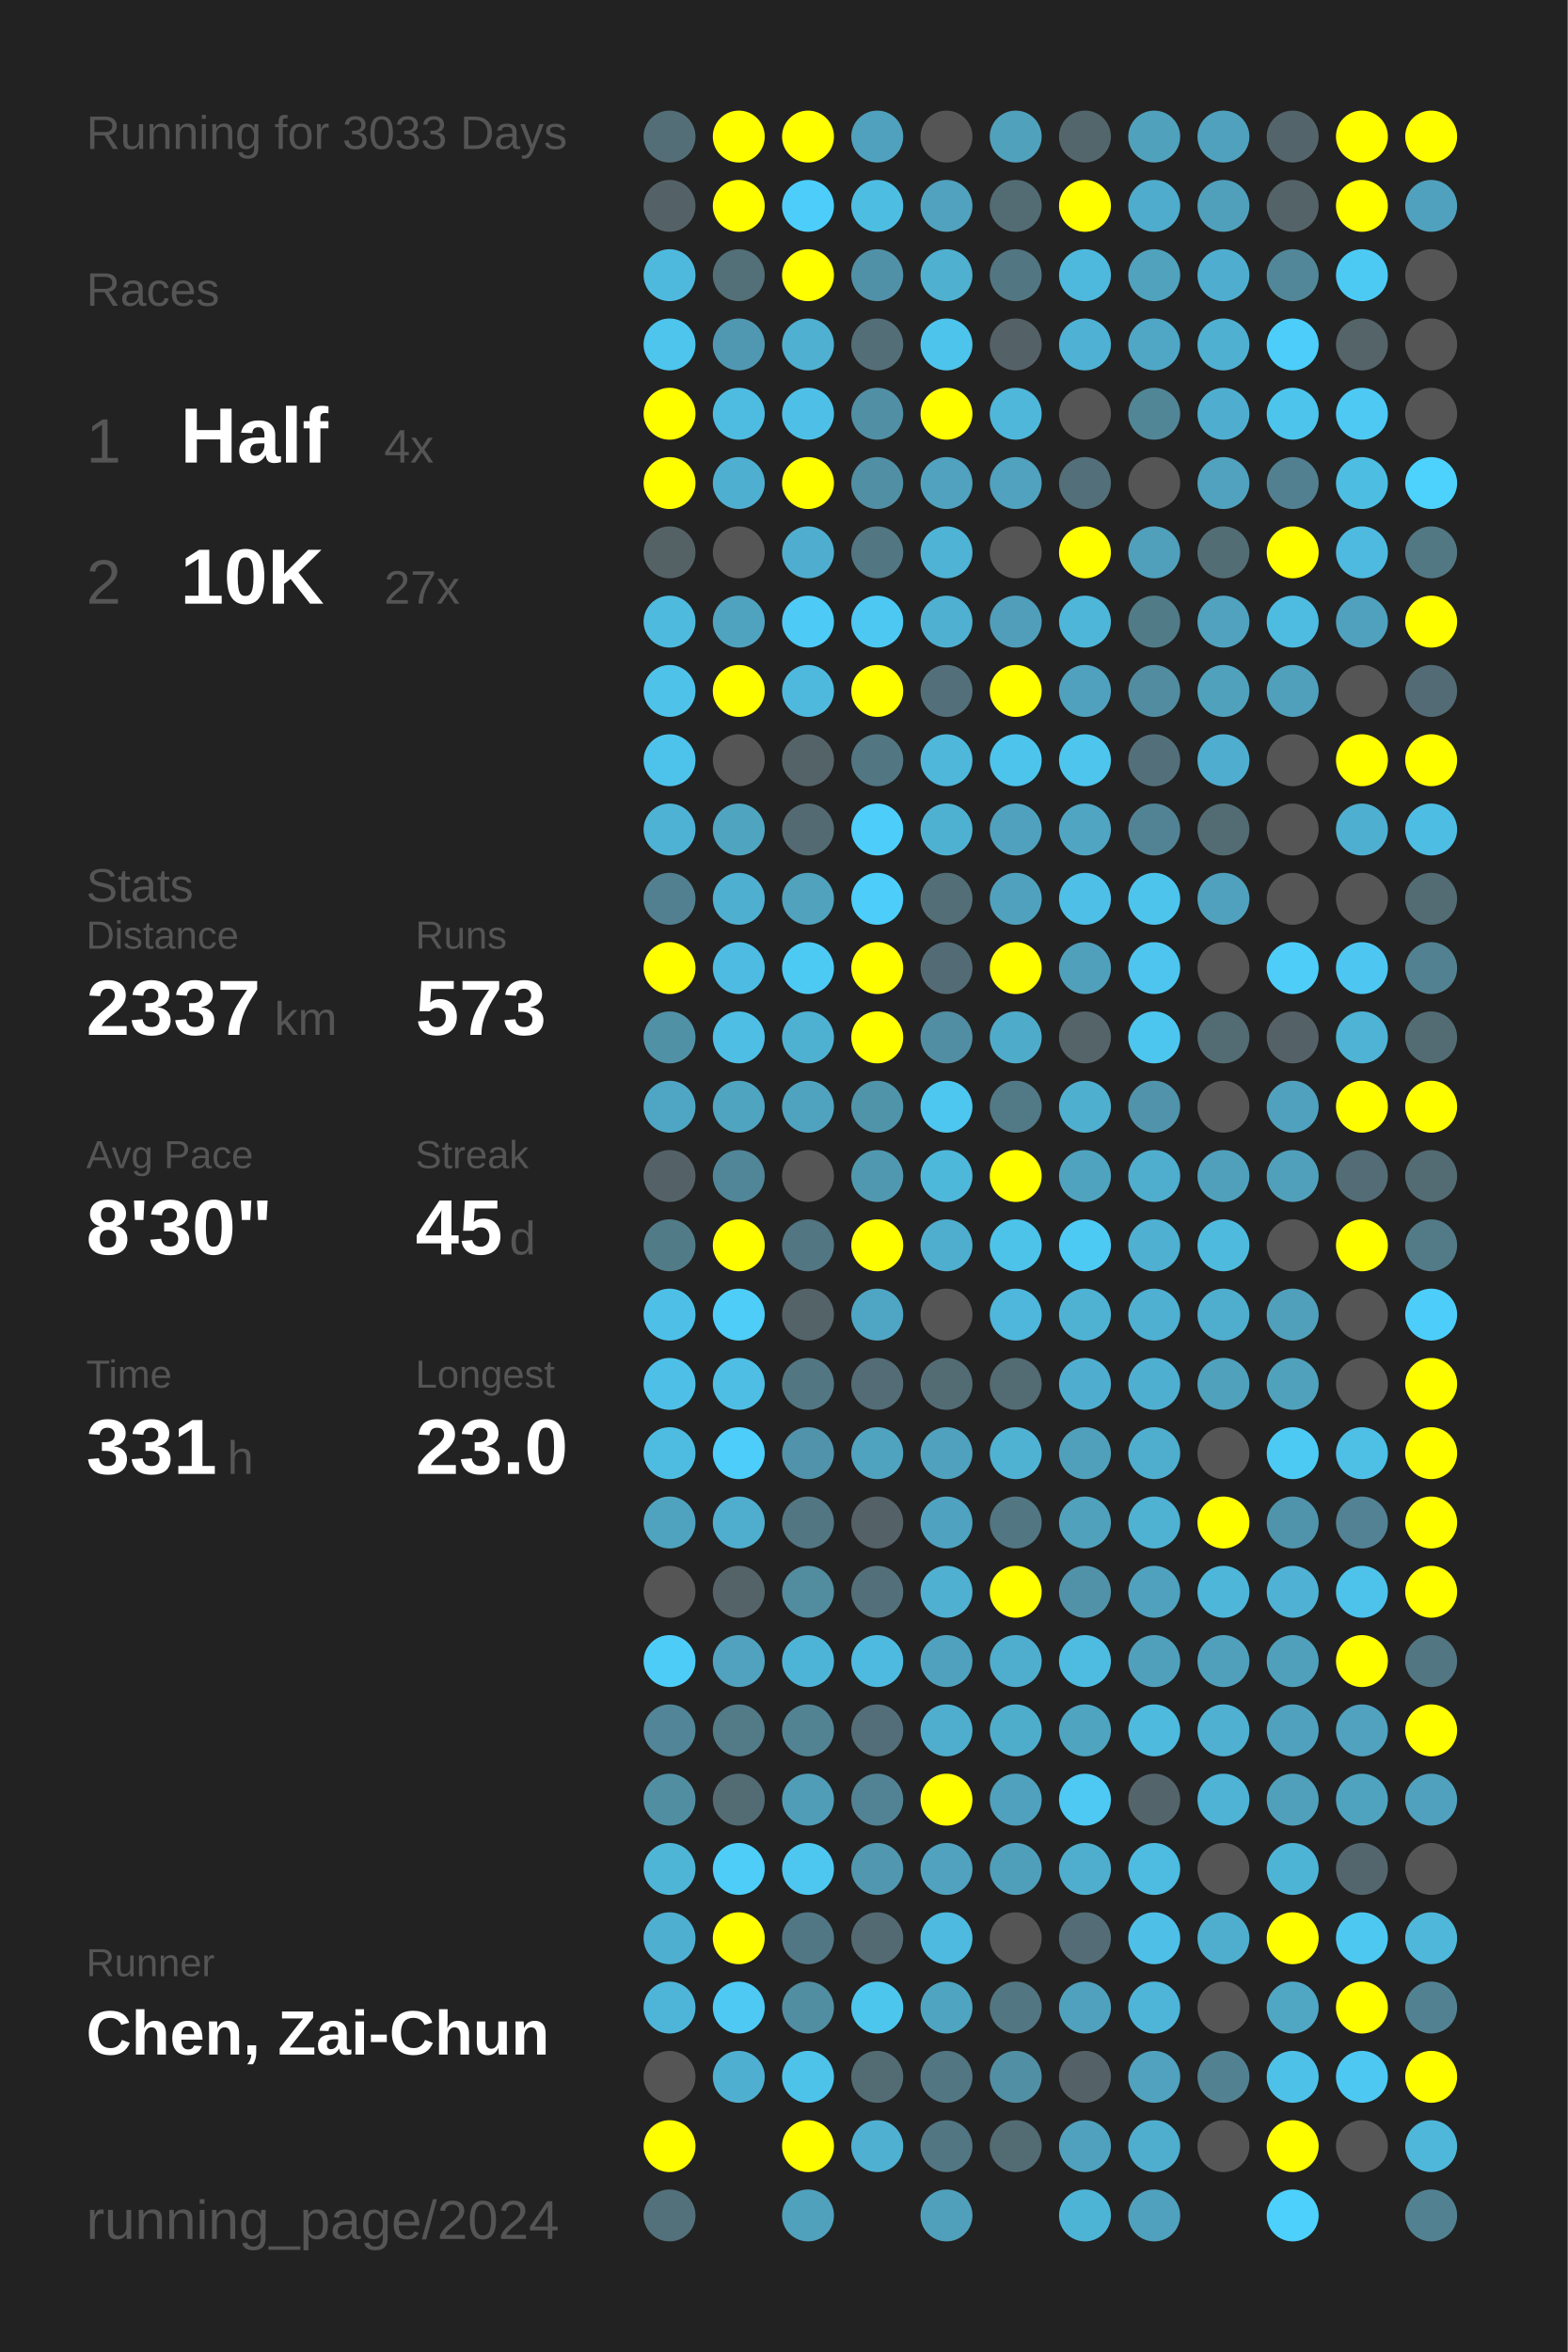
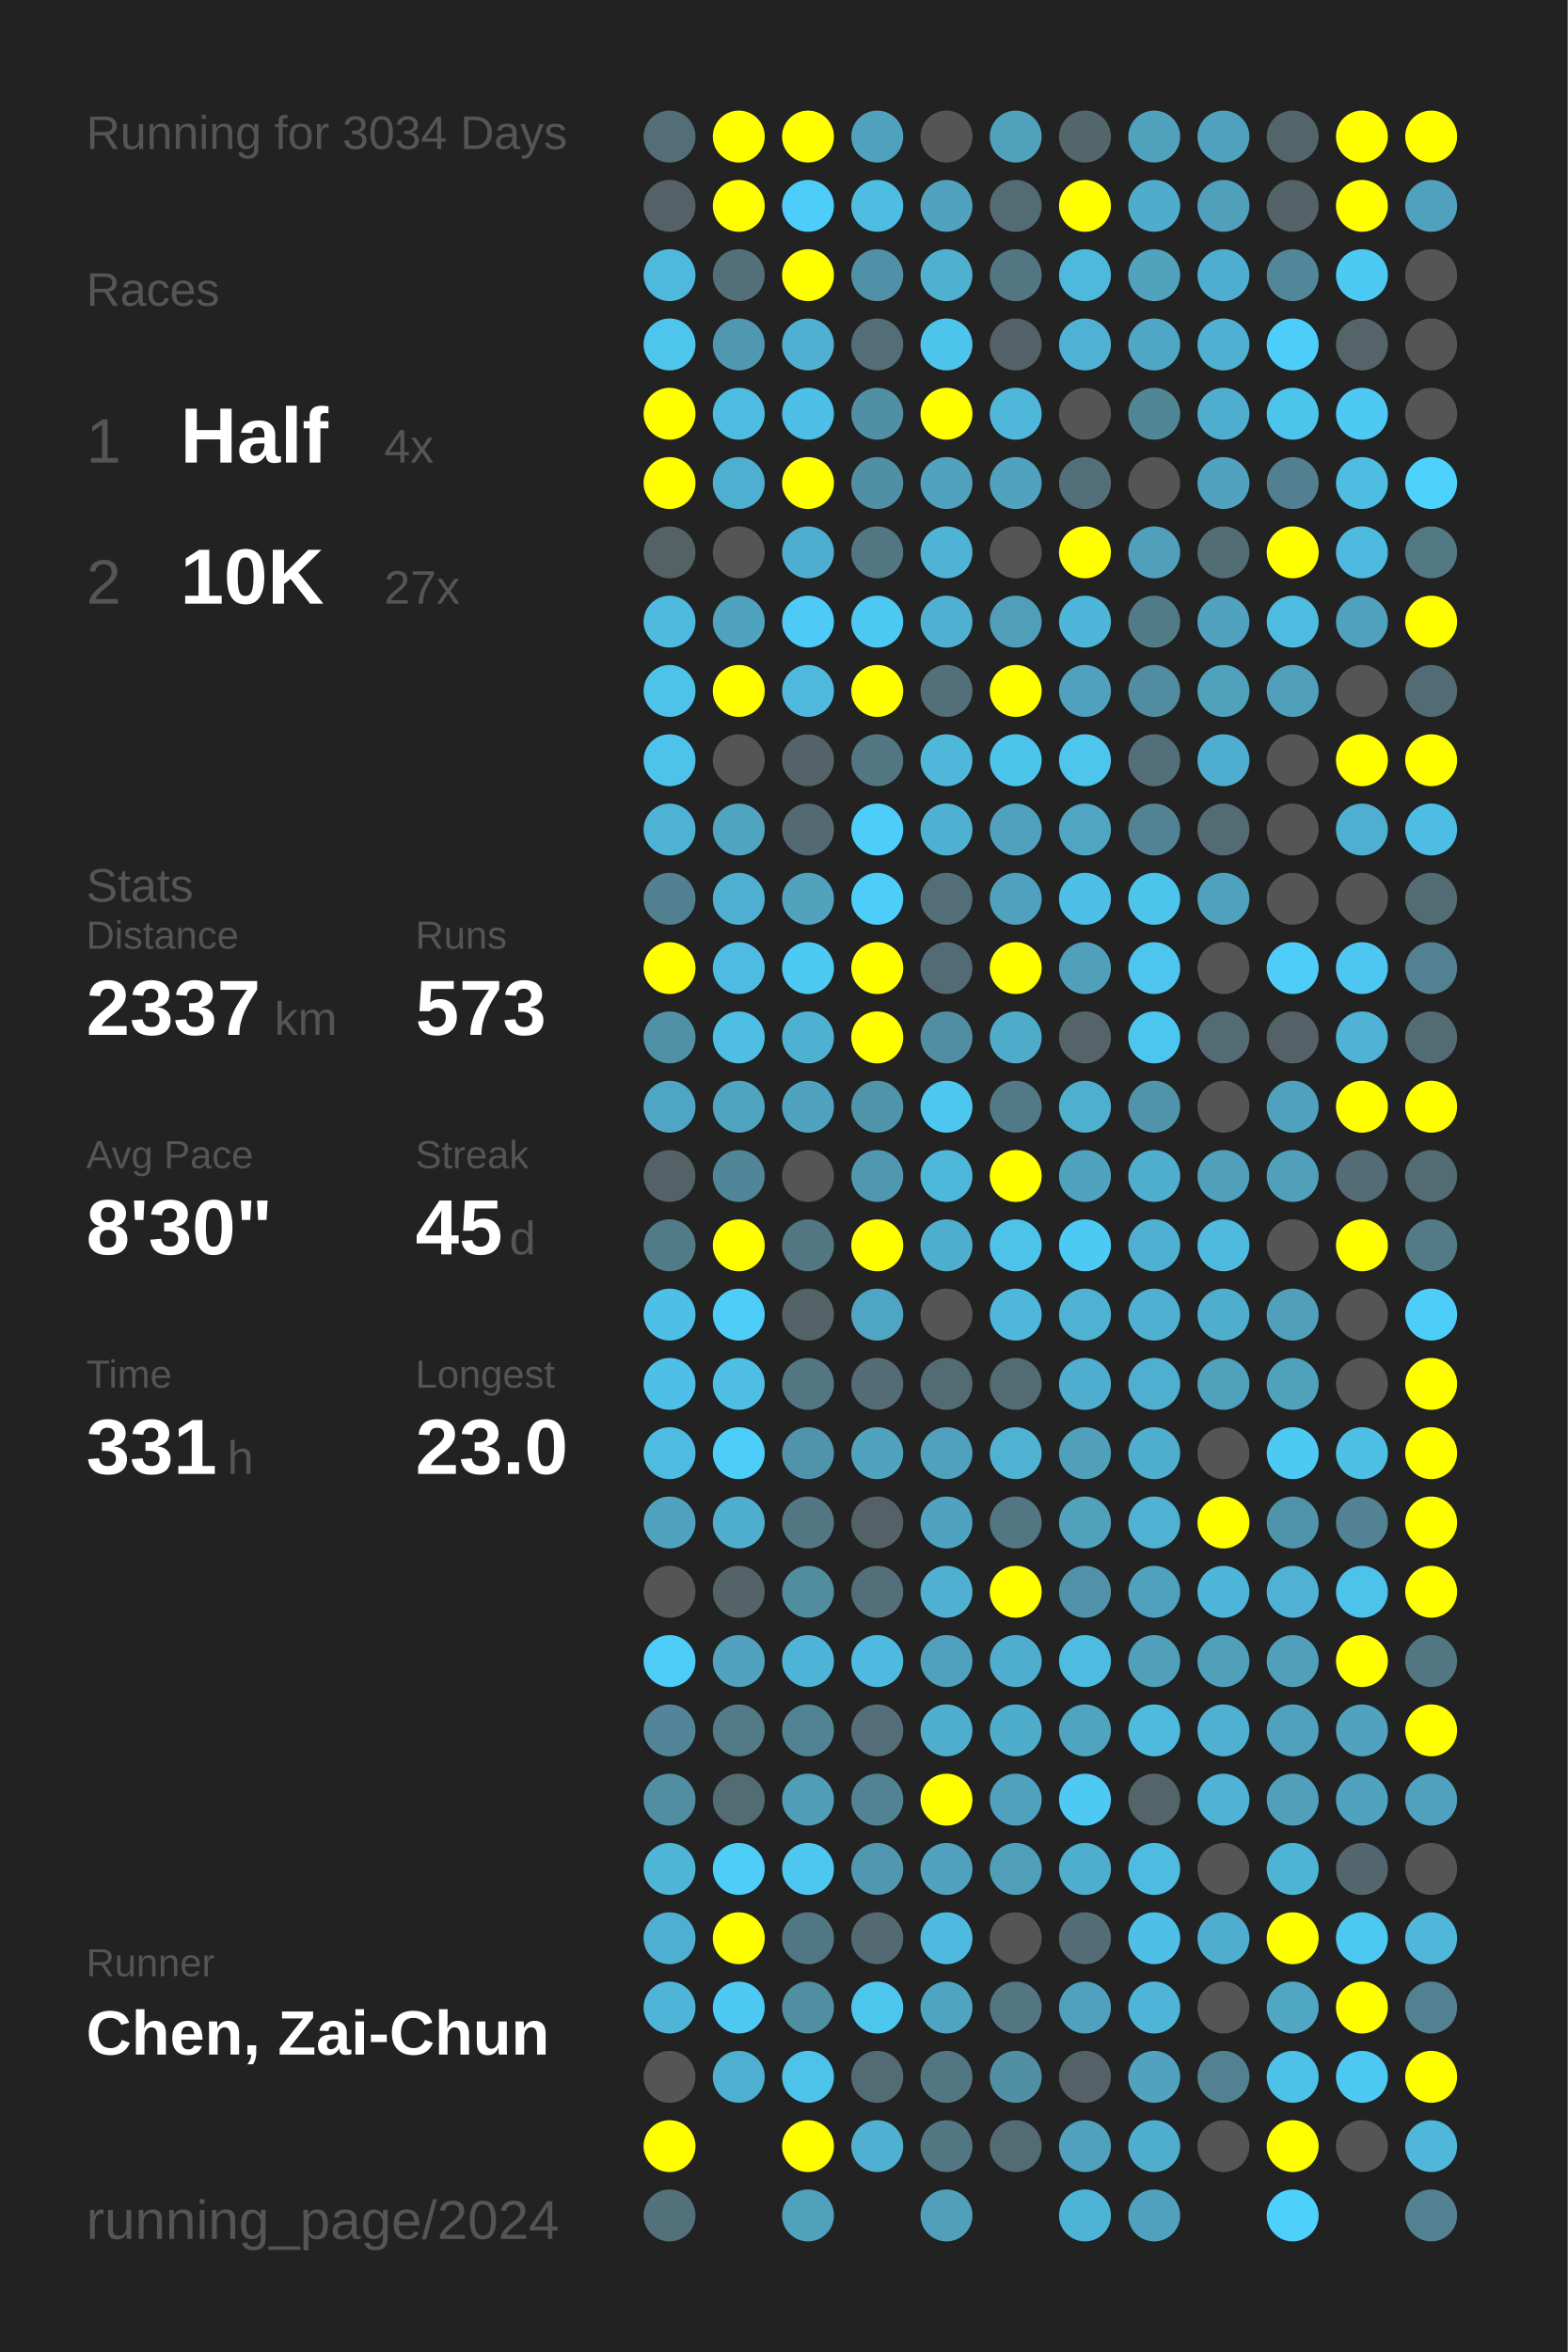
<svg xmlns="http://www.w3.org/2000/svg" baseProfile="full" height="300mm" version="1.1" viewBox="0,0,200,300" width="200mm">
  <defs />
  <rect fill="#222222" height="300" width="200" x="0" y="0" />
-   <text fill="#555555" style="font-size:6px; font-family:Arial;" x="11" y="19">Running for 3033 Days</text>
+   <text fill="#555555" style="font-size:6px; font-family:Arial;" x="11" y="19">Running for 3034 Days</text>
  <text fill="#555555" style="font-size:6px; font-family:Arial;" x="11" y="39">Races</text>
  <text fill="#555555" style="font-size:8px; font-family:Arial;" x="11" y="59">1</text>
  <text fill="#FFFFFF" style="font-size:10px; font-family:Arial; font-weight:bold;" x="23" y="59">Half</text>
  <text fill="#555555" style="font-size:6px; font-family:Arial;" x="49" y="59">4x</text>
  <text fill="#555555" style="font-size:8px; font-family:Arial;" x="11" y="77">2</text>
  <text fill="#FFFFFF" style="font-size:10px; font-family:Arial; font-weight:bold;" x="23" y="77">10K</text>
  <text fill="#555555" style="font-size:6px; font-family:Arial;" x="49" y="77">27x</text>
  <text fill="#555555" style="font-size:6px; font-family:Arial;" x="11" y="115">Stats</text>
  <text fill="#555555" style="font-size:5px; font-family:Arial;" x="11" y="121">Distance</text>
  <text fill="#FFFFFF" style="font-size:10px; font-family:Arial; font-weight:bold;" x="11" y="132">2337</text>
  <text fill="#555555" style="font-size:6px; font-family:Arial;" x="35" y="132">km</text>
  <text fill="#555555" style="font-size:5px; font-family:Arial;" x="53" y="121">Runs</text>
  <text fill="#FFFFFF" style="font-size:10px; font-family:Arial; font-weight:bold;" x="53" y="132">573</text>
  <text fill="#555555" style="font-size:5px; font-family:Arial;" x="11" y="149">Avg Pace</text>
  <text fill="#FFFFFF" style="font-size:10px; font-family:Arial; font-weight:bold;" x="11" y="160">8'30"</text>
  <text fill="#555555" style="font-size:5px; font-family:Arial;" x="53" y="149">Streak</text>
  <text fill="#FFFFFF" style="font-size:10px; font-family:Arial; font-weight:bold;" x="53" y="160">45</text>
  <text fill="#555555" style="font-size:6px; font-family:Arial;" x="65" y="160">d</text>
  <text fill="#555555" style="font-size:5px; font-family:Arial;" x="11" y="177">Time</text>
  <text fill="#FFFFFF" style="font-size:10px; font-family:Arial; font-weight:bold;" x="11" y="188">331</text>
  <text fill="#555555" style="font-size:6px; font-family:Arial;" x="29" y="188">h</text>
  <text fill="#555555" style="font-size:5px; font-family:Arial;" x="53" y="177">Longest</text>
  <text fill="#FFFFFF" style="font-size:10px; font-family:Arial; font-weight:bold;" x="53" y="188">23.0</text>
  <text fill="#555555" style="font-size:5px; font-family:Arial;" x="11" y="252.065">Runner</text>
  <text fill="#FFFFFF" style="font-size:8px; font-family:Arial; font-weight:bold;" x="11" y="262.065">Chen, Zai-Chun</text>
  <text fill="#555555" style="font-size:7px; font-family:Arial;" x="11" y="285.581">running_page/2024</text>
  <circle cx="85.417" cy="17.419" fill="#536e77" r="3.312" />
  <circle cx="85.417" cy="26.258" fill="#546267" r="3.312" />
  <circle cx="85.417" cy="35.097" fill="#4eb9dd" r="3.312" />
  <circle cx="85.417" cy="43.935" fill="#4dc5ed" r="3.312" />
  <circle cx="85.417" cy="52.774" fill="#FFFF00" r="3.312" />
  <circle cx="85.417" cy="61.613" fill="#FFFF00" r="3.312" />
  <circle cx="85.417" cy="70.452" fill="#546266" r="3.312" />
  <circle cx="85.417" cy="79.29" fill="#4ebade" r="3.312" />
  <circle cx="85.417" cy="88.129" fill="#4ec2e9" r="3.312" />
  <circle cx="85.417" cy="96.968" fill="#4dc3eb" r="3.312" />
  <circle cx="85.417" cy="105.806" fill="#4eb2d4" r="3.312" />
  <circle cx="85.417" cy="114.645" fill="#528090" r="3.312" />
  <circle cx="85.417" cy="123.484" fill="#FFFF00" r="3.312" />
  <circle cx="85.417" cy="132.323" fill="#5191a6" r="3.312" />
  <circle cx="85.417" cy="141.161" fill="#4fa6c4" r="3.312" />
  <circle cx="85.417" cy="150" fill="#546166" r="3.312" />
  <circle cx="85.417" cy="158.839" fill="#527b88" r="3.312" />
  <circle cx="85.417" cy="167.677" fill="#4ec0e7" r="3.312" />
  <circle cx="85.417" cy="176.516" fill="#4ec0e7" r="3.312" />
  <circle cx="85.417" cy="185.355" fill="#4ebce1" r="3.312" />
  <circle cx="85.417" cy="194.194" fill="#4fa3bf" r="3.312" />
  <circle cx="85.417" cy="203.032" fill="#555555" r="3.312" />
  <circle cx="85.417" cy="211.871" fill="#4dccf7" r="3.312" />
  <circle cx="85.417" cy="220.71" fill="#518597" r="3.312" />
  <circle cx="85.417" cy="229.548" fill="#518ea2" r="3.312" />
  <circle cx="85.417" cy="238.387" fill="#4eb5d7" r="3.312" />
  <circle cx="85.417" cy="247.226" fill="#4fafd0" r="3.312" />
  <circle cx="85.417" cy="256.065" fill="#4eb5d8" r="3.312" />
  <circle cx="85.417" cy="264.903" fill="#555555" r="3.312" />
  <circle cx="85.417" cy="273.742" fill="#FFFF00" r="3.312" />
  <circle cx="85.417" cy="282.581" fill="#53717b" r="3.312" />
  <circle cx="94.25" cy="17.419" fill="#FFFF00" r="3.312" />
  <circle cx="94.25" cy="26.258" fill="#FFFF00" r="3.312" />
  <circle cx="94.25" cy="35.097" fill="#536f78" r="3.312" />
  <circle cx="94.25" cy="43.935" fill="#5098b1" r="3.312" />
  <circle cx="94.25" cy="52.774" fill="#4ebce1" r="3.312" />
  <circle cx="94.25" cy="61.613" fill="#4fafd0" r="3.312" />
  <circle cx="94.25" cy="70.452" fill="#555555" r="3.312" />
  <circle cx="94.25" cy="79.29" fill="#50a3bf" r="3.312" />
  <circle cx="94.25" cy="88.129" fill="#FFFF00" r="3.312" />
  <circle cx="94.25" cy="96.968" fill="#555555" r="3.312" />
  <circle cx="94.25" cy="105.806" fill="#4fa4c0" r="3.312" />
  <circle cx="94.25" cy="114.645" fill="#4fafd0" r="3.312" />
  <circle cx="94.25" cy="123.484" fill="#4ebce2" r="3.312" />
  <circle cx="94.25" cy="132.323" fill="#4ebee4" r="3.312" />
  <circle cx="94.25" cy="141.161" fill="#4fa4c0" r="3.312" />
  <circle cx="94.25" cy="150" fill="#518698" r="3.312" />
  <circle cx="94.25" cy="158.839" fill="#FFFF00" r="3.312" />
  <circle cx="94.25" cy="167.677" fill="#4dcdf8" r="3.312" />
  <circle cx="94.25" cy="176.516" fill="#4ebee4" r="3.312" />
  <circle cx="94.25" cy="185.355" fill="#4dcdf9" r="3.312" />
  <circle cx="94.25" cy="194.194" fill="#4faece" r="3.312" />
  <circle cx="94.25" cy="203.032" fill="#546368" r="3.312" />
  <circle cx="94.25" cy="211.871" fill="#50a2be" r="3.312" />
  <circle cx="94.25" cy="220.71" fill="#527a87" r="3.312" />
  <circle cx="94.25" cy="229.548" fill="#536b73" r="3.312" />
  <circle cx="94.25" cy="238.387" fill="#4dcdf8" r="3.312" />
  <circle cx="94.25" cy="247.226" fill="#FFFF00" r="3.312" />
  <circle cx="94.25" cy="256.065" fill="#4dc9f3" r="3.312" />
  <circle cx="94.25" cy="264.903" fill="#4fafd0" r="3.312" />
  <circle cx="103.083" cy="17.419" fill="#FFFF00" r="3.312" />
  <circle cx="103.083" cy="26.258" fill="#4dcefa" r="3.312" />
  <circle cx="103.083" cy="35.097" fill="#FFFF00" r="3.312" />
  <circle cx="103.083" cy="43.935" fill="#4fb0d1" r="3.312" />
  <circle cx="103.083" cy="52.774" fill="#4ec0e7" r="3.312" />
  <circle cx="103.083" cy="61.613" fill="#FFFF00" r="3.312" />
  <circle cx="103.083" cy="70.452" fill="#4faecf" r="3.312" />
  <circle cx="103.083" cy="79.29" fill="#4dcaf5" r="3.312" />
  <circle cx="103.083" cy="88.129" fill="#4eb9dd" r="3.312" />
  <circle cx="103.083" cy="96.968" fill="#546368" r="3.312" />
  <circle cx="103.083" cy="105.806" fill="#536a72" r="3.312" />
  <circle cx="103.083" cy="114.645" fill="#50a2bd" r="3.312" />
  <circle cx="103.083" cy="123.484" fill="#4dcaf4" r="3.312" />
  <circle cx="103.083" cy="132.323" fill="#4fb1d2" r="3.312" />
  <circle cx="103.083" cy="141.161" fill="#4fa3bf" r="3.312" />
  <circle cx="103.083" cy="150" fill="#555555" r="3.312" />
  <circle cx="103.083" cy="158.839" fill="#527682" r="3.312" />
  <circle cx="103.083" cy="167.677" fill="#546368" r="3.312" />
  <circle cx="103.083" cy="176.516" fill="#527783" r="3.312" />
  <circle cx="103.083" cy="185.355" fill="#5093aa" r="3.312" />
  <circle cx="103.083" cy="194.194" fill="#527682" r="3.312" />
  <circle cx="103.083" cy="203.032" fill="#518c9f" r="3.312" />
  <circle cx="103.083" cy="211.871" fill="#4eb4d7" r="3.312" />
  <circle cx="103.083" cy="220.71" fill="#528393" r="3.312" />
  <circle cx="103.083" cy="229.548" fill="#509db7" r="3.312" />
  <circle cx="103.083" cy="238.387" fill="#4dc7f0" r="3.312" />
  <circle cx="103.083" cy="247.226" fill="#527784" r="3.312" />
  <circle cx="103.083" cy="256.065" fill="#518ea2" r="3.312" />
  <circle cx="103.083" cy="264.903" fill="#4dc3ea" r="3.312" />
  <circle cx="103.083" cy="273.742" fill="#FFFF00" r="3.312" />
  <circle cx="103.083" cy="282.581" fill="#50a1bc" r="3.312" />
  <circle cx="111.917" cy="17.419" fill="#50a1bd" r="3.312" />
  <circle cx="111.917" cy="26.258" fill="#4ebde2" r="3.312" />
  <circle cx="111.917" cy="35.097" fill="#5191a7" r="3.312" />
  <circle cx="111.917" cy="43.935" fill="#536e77" r="3.312" />
  <circle cx="111.917" cy="52.774" fill="#518fa4" r="3.312" />
  <circle cx="111.917" cy="61.613" fill="#518fa4" r="3.312" />
  <circle cx="111.917" cy="70.452" fill="#527682" r="3.312" />
  <circle cx="111.917" cy="79.29" fill="#4dc8f2" r="3.312" />
  <circle cx="111.917" cy="88.129" fill="#FFFF00" r="3.312" />
  <circle cx="111.917" cy="96.968" fill="#527682" r="3.312" />
  <circle cx="111.917" cy="105.806" fill="#4dcdf9" r="3.312" />
  <circle cx="111.917" cy="114.645" fill="#4dcdf9" r="3.312" />
  <circle cx="111.917" cy="123.484" fill="#FFFF00" r="3.312" />
  <circle cx="111.917" cy="132.323" fill="#FFFF00" r="3.312" />
  <circle cx="111.917" cy="141.161" fill="#5094aa" r="3.312" />
  <circle cx="111.917" cy="150" fill="#5098b0" r="3.312" />
  <circle cx="111.917" cy="158.839" fill="#FFFF00" r="3.312" />
  <circle cx="111.917" cy="167.677" fill="#4fa6c4" r="3.312" />
  <circle cx="111.917" cy="176.516" fill="#536c75" r="3.312" />
  <circle cx="111.917" cy="185.355" fill="#4fa3bf" r="3.312" />
  <circle cx="111.917" cy="194.194" fill="#546166" r="3.312" />
  <circle cx="111.917" cy="203.032" fill="#536f79" r="3.312" />
  <circle cx="111.917" cy="211.871" fill="#4ebadf" r="3.312" />
  <circle cx="111.917" cy="220.71" fill="#536e78" r="3.312" />
  <circle cx="111.917" cy="229.548" fill="#528394" r="3.312" />
  <circle cx="111.917" cy="238.387" fill="#5097af" r="3.312" />
  <circle cx="111.917" cy="247.226" fill="#536a72" r="3.312" />
  <circle cx="111.917" cy="256.065" fill="#4dc6ee" r="3.312" />
  <circle cx="111.917" cy="264.903" fill="#536c74" r="3.312" />
  <circle cx="111.917" cy="273.742" fill="#4fb0d1" r="3.312" />
  <circle cx="120.75" cy="17.419" fill="#555555" r="3.312" />
  <circle cx="120.75" cy="26.258" fill="#50a2be" r="3.312" />
  <circle cx="120.75" cy="35.097" fill="#4fb0d0" r="3.312" />
  <circle cx="120.75" cy="43.935" fill="#4dc4ec" r="3.312" />
  <circle cx="120.75" cy="52.774" fill="#FFFF00" r="3.312" />
  <circle cx="120.75" cy="61.613" fill="#50a2bf" r="3.312" />
  <circle cx="120.75" cy="70.452" fill="#4eb3d5" r="3.312" />
  <circle cx="120.75" cy="79.29" fill="#4fb0d1" r="3.312" />
  <circle cx="120.75" cy="88.129" fill="#53707a" r="3.312" />
  <circle cx="120.75" cy="96.968" fill="#4eb7da" r="3.312" />
  <circle cx="120.75" cy="105.806" fill="#4fb1d2" r="3.312" />
  <circle cx="120.75" cy="114.645" fill="#536e77" r="3.312" />
  <circle cx="120.75" cy="123.484" fill="#536b74" r="3.312" />
  <circle cx="120.75" cy="132.323" fill="#518ea3" r="3.312" />
  <circle cx="120.75" cy="141.161" fill="#4dc7f0" r="3.312" />
  <circle cx="120.75" cy="150" fill="#4eb8db" r="3.312" />
  <circle cx="120.75" cy="158.839" fill="#4faece" r="3.312" />
  <circle cx="120.75" cy="167.677" fill="#555555" r="3.312" />
  <circle cx="120.75" cy="176.516" fill="#536c74" r="3.312" />
  <circle cx="120.75" cy="185.355" fill="#50a1bd" r="3.312" />
  <circle cx="120.75" cy="194.194" fill="#4fa3c0" r="3.312" />
  <circle cx="120.75" cy="203.032" fill="#4fb0d1" r="3.312" />
  <circle cx="120.75" cy="211.871" fill="#50a1bd" r="3.312" />
  <circle cx="120.75" cy="220.71" fill="#4faece" r="3.312" />
  <circle cx="120.75" cy="229.548" fill="#FFFF00" r="3.312" />
  <circle cx="120.75" cy="238.387" fill="#50a2bf" r="3.312" />
  <circle cx="120.75" cy="247.226" fill="#4ebadf" r="3.312" />
  <circle cx="120.75" cy="256.065" fill="#4fa5c1" r="3.312" />
  <circle cx="120.75" cy="264.903" fill="#527682" r="3.312" />
  <circle cx="120.75" cy="273.742" fill="#527682" r="3.312" />
  <circle cx="120.75" cy="282.581" fill="#50a0bb" r="3.312" />
  <circle cx="129.583" cy="17.419" fill="#50a1bc" r="3.312" />
  <circle cx="129.583" cy="26.258" fill="#536c74" r="3.312" />
  <circle cx="129.583" cy="35.097" fill="#527682" r="3.312" />
  <circle cx="129.583" cy="43.935" fill="#546166" r="3.312" />
  <circle cx="129.583" cy="52.774" fill="#4eb7da" r="3.312" />
  <circle cx="129.583" cy="61.613" fill="#50a2be" r="3.312" />
  <circle cx="129.583" cy="70.452" fill="#555555" r="3.312" />
  <circle cx="129.583" cy="79.29" fill="#509eb9" r="3.312" />
  <circle cx="129.583" cy="88.129" fill="#FFFF00" r="3.312" />
  <circle cx="129.583" cy="96.968" fill="#4dc4ec" r="3.312" />
  <circle cx="129.583" cy="105.806" fill="#50a1bd" r="3.312" />
  <circle cx="129.583" cy="114.645" fill="#50a1bd" r="3.312" />
  <circle cx="129.583" cy="123.484" fill="#FFFF00" r="3.312" />
  <circle cx="129.583" cy="132.323" fill="#4fabca" r="3.312" />
  <circle cx="129.583" cy="141.161" fill="#527986" r="3.312" />
  <circle cx="129.583" cy="150" fill="#FFFF00" r="3.312" />
  <circle cx="129.583" cy="158.839" fill="#4dc3ea" r="3.312" />
  <circle cx="129.583" cy="167.677" fill="#4eb7db" r="3.312" />
  <circle cx="129.583" cy="176.516" fill="#536b73" r="3.312" />
  <circle cx="129.583" cy="185.355" fill="#4fb2d3" r="3.312" />
  <circle cx="129.583" cy="194.194" fill="#527682" r="3.312" />
  <circle cx="129.583" cy="203.032" fill="#FFFF00" r="3.312" />
  <circle cx="129.583" cy="211.871" fill="#4fadcd" r="3.312" />
  <circle cx="129.583" cy="220.71" fill="#4fadcc" r="3.312" />
  <circle cx="129.583" cy="229.548" fill="#50a1bd" r="3.312" />
  <circle cx="129.583" cy="238.387" fill="#509fba" r="3.312" />
  <circle cx="129.583" cy="247.226" fill="#555555" r="3.312" />
  <circle cx="129.583" cy="256.065" fill="#527682" r="3.312" />
  <circle cx="129.583" cy="264.903" fill="#518fa4" r="3.312" />
  <circle cx="129.583" cy="273.742" fill="#536b73" r="3.312" />
  <circle cx="138.417" cy="17.419" fill="#53666c" r="3.312" />
  <circle cx="138.417" cy="26.258" fill="#FFFF00" r="3.312" />
  <circle cx="138.417" cy="35.097" fill="#4eb9dd" r="3.312" />
  <circle cx="138.417" cy="43.935" fill="#4fb1d3" r="3.312" />
  <circle cx="138.417" cy="52.774" fill="#555555" r="3.312" />
  <circle cx="138.417" cy="61.613" fill="#536f79" r="3.312" />
  <circle cx="138.417" cy="70.452" fill="#FFFF00" r="3.312" />
  <circle cx="138.417" cy="79.29" fill="#4eb6d8" r="3.312" />
  <circle cx="138.417" cy="88.129" fill="#50a1bd" r="3.312" />
  <circle cx="138.417" cy="96.968" fill="#4dc5ed" r="3.312" />
  <circle cx="138.417" cy="105.806" fill="#4fa5c2" r="3.312" />
  <circle cx="138.417" cy="114.645" fill="#4ebfe6" r="3.312" />
  <circle cx="138.417" cy="123.484" fill="#50a0bb" r="3.312" />
  <circle cx="138.417" cy="132.323" fill="#546469" r="3.312" />
  <circle cx="138.417" cy="141.161" fill="#4fafcf" r="3.312" />
  <circle cx="138.417" cy="150" fill="#4fa3bf" r="3.312" />
  <circle cx="138.417" cy="158.839" fill="#4dcaf4" r="3.312" />
  <circle cx="138.417" cy="167.677" fill="#4fb2d3" r="3.312" />
  <circle cx="138.417" cy="176.516" fill="#4faecf" r="3.312" />
  <circle cx="138.417" cy="185.355" fill="#50a0bb" r="3.312" />
  <circle cx="138.417" cy="194.194" fill="#50a1bc" r="3.312" />
  <circle cx="138.417" cy="203.032" fill="#5192a8" r="3.312" />
  <circle cx="138.417" cy="211.871" fill="#4ebce1" r="3.312" />
  <circle cx="138.417" cy="220.71" fill="#4fa4c0" r="3.312" />
  <circle cx="138.417" cy="229.548" fill="#4dc9f3" r="3.312" />
  <circle cx="138.417" cy="238.387" fill="#4faece" r="3.312" />
  <circle cx="138.417" cy="247.226" fill="#536c75" r="3.312" />
  <circle cx="138.417" cy="256.065" fill="#50a1bd" r="3.312" />
  <circle cx="138.417" cy="264.903" fill="#546166" r="3.312" />
  <circle cx="138.417" cy="273.742" fill="#50a1bd" r="3.312" />
  <circle cx="138.417" cy="282.581" fill="#4eb4d6" r="3.312" />
  <circle cx="147.25" cy="17.419" fill="#50a1bc" r="3.312" />
  <circle cx="147.25" cy="26.258" fill="#4faccc" r="3.312" />
  <circle cx="147.25" cy="35.097" fill="#50a2bd" r="3.312" />
  <circle cx="147.25" cy="43.935" fill="#4fa7c5" r="3.312" />
  <circle cx="147.25" cy="52.774" fill="#518697" r="3.312" />
  <circle cx="147.25" cy="61.613" fill="#555555" r="3.312" />
  <circle cx="147.25" cy="70.452" fill="#50a0bc" r="3.312" />
  <circle cx="147.25" cy="79.29" fill="#527b88" r="3.312" />
  <circle cx="147.25" cy="88.129" fill="#518ca0" r="3.312" />
  <circle cx="147.25" cy="96.968" fill="#53707a" r="3.312" />
  <circle cx="147.25" cy="105.806" fill="#528394" r="3.312" />
  <circle cx="147.25" cy="114.645" fill="#4dc4ec" r="3.312" />
  <circle cx="147.25" cy="123.484" fill="#4dc5ee" r="3.312" />
  <circle cx="147.25" cy="132.323" fill="#4dc6ef" r="3.312" />
  <circle cx="147.25" cy="141.161" fill="#5093aa" r="3.312" />
  <circle cx="147.25" cy="150" fill="#4fadcd" r="3.312" />
  <circle cx="147.25" cy="158.839" fill="#4fb0d1" r="3.312" />
  <circle cx="147.25" cy="167.677" fill="#4fb0d1" r="3.312" />
  <circle cx="147.25" cy="176.516" fill="#4fafd0" r="3.312" />
  <circle cx="147.25" cy="185.355" fill="#4faece" r="3.312" />
  <circle cx="147.25" cy="194.194" fill="#4fb2d3" r="3.312" />
  <circle cx="147.25" cy="203.032" fill="#50a1bd" r="3.312" />
  <circle cx="147.25" cy="211.871" fill="#50a0bc" r="3.312" />
  <circle cx="147.25" cy="220.71" fill="#4ebade" r="3.312" />
  <circle cx="147.25" cy="229.548" fill="#53656a" r="3.312" />
  <circle cx="147.25" cy="238.387" fill="#4ebbe0" r="3.312" />
  <circle cx="147.25" cy="247.226" fill="#4ec0e7" r="3.312" />
  <circle cx="147.25" cy="256.065" fill="#4eb5d8" r="3.312" />
  <circle cx="147.25" cy="264.903" fill="#50a2be" r="3.312" />
  <circle cx="147.25" cy="273.742" fill="#4faece" r="3.312" />
  <circle cx="147.25" cy="282.581" fill="#50a1bd" r="3.312" />
  <circle cx="156.083" cy="17.419" fill="#50a1bd" r="3.312" />
  <circle cx="156.083" cy="26.258" fill="#50a0bb" r="3.312" />
  <circle cx="156.083" cy="35.097" fill="#4faecf" r="3.312" />
  <circle cx="156.083" cy="43.935" fill="#4fb0d1" r="3.312" />
  <circle cx="156.083" cy="52.774" fill="#4faecf" r="3.312" />
  <circle cx="156.083" cy="61.613" fill="#50a2be" r="3.312" />
  <circle cx="156.083" cy="70.452" fill="#536d75" r="3.312" />
  <circle cx="156.083" cy="79.29" fill="#50a2be" r="3.312" />
  <circle cx="156.083" cy="88.129" fill="#50a1bc" r="3.312" />
  <circle cx="156.083" cy="96.968" fill="#4faecf" r="3.312" />
  <circle cx="156.083" cy="105.806" fill="#536b73" r="3.312" />
  <circle cx="156.083" cy="114.645" fill="#50a1bd" r="3.312" />
  <circle cx="156.083" cy="123.484" fill="#555555" r="3.312" />
  <circle cx="156.083" cy="132.323" fill="#536b73" r="3.312" />
  <circle cx="156.083" cy="141.161" fill="#555555" r="3.312" />
  <circle cx="156.083" cy="150" fill="#50a0bc" r="3.312" />
  <circle cx="156.083" cy="158.839" fill="#4ebade" r="3.312" />
  <circle cx="156.083" cy="167.677" fill="#4fadcd" r="3.312" />
  <circle cx="156.083" cy="176.516" fill="#50a1bc" r="3.312" />
  <circle cx="156.083" cy="185.355" fill="#555555" r="3.312" />
  <circle cx="156.083" cy="194.194" fill="#FFFF00" r="3.312" />
  <circle cx="156.083" cy="203.032" fill="#4eb6d9" r="3.312" />
  <circle cx="156.083" cy="211.871" fill="#50a0bc" r="3.312" />
  <circle cx="156.083" cy="220.71" fill="#4fb0d1" r="3.312" />
  <circle cx="156.083" cy="229.548" fill="#4eb3d5" r="3.312" />
  <circle cx="156.083" cy="238.387" fill="#555555" r="3.312" />
  <circle cx="156.083" cy="247.226" fill="#4faece" r="3.312" />
  <circle cx="156.083" cy="256.065" fill="#555555" r="3.312" />
  <circle cx="156.083" cy="264.903" fill="#528191" r="3.312" />
  <circle cx="156.083" cy="273.742" fill="#555555" r="3.312" />
  <circle cx="164.917" cy="17.419" fill="#53656b" r="3.312" />
  <circle cx="164.917" cy="26.258" fill="#546368" r="3.312" />
  <circle cx="164.917" cy="35.097" fill="#518799" r="3.312" />
  <circle cx="164.917" cy="43.935" fill="#4dcdf9" r="3.312" />
  <circle cx="164.917" cy="52.774" fill="#4dc4ec" r="3.312" />
  <circle cx="164.917" cy="61.613" fill="#528090" r="3.312" />
  <circle cx="164.917" cy="70.452" fill="#FFFF00" r="3.312" />
  <circle cx="164.917" cy="79.29" fill="#4ebbe0" r="3.312" />
  <circle cx="164.917" cy="88.129" fill="#50a0bb" r="3.312" />
  <circle cx="164.917" cy="96.968" fill="#555555" r="3.312" />
  <circle cx="164.917" cy="105.806" fill="#555555" r="3.312" />
  <circle cx="164.917" cy="114.645" fill="#555555" r="3.312" />
  <circle cx="164.917" cy="123.484" fill="#4dcdf8" r="3.312" />
  <circle cx="164.917" cy="132.323" fill="#546166" r="3.312" />
  <circle cx="164.917" cy="141.161" fill="#50a1bd" r="3.312" />
  <circle cx="164.917" cy="150" fill="#50a0bb" r="3.312" />
  <circle cx="164.917" cy="158.839" fill="#555555" r="3.312" />
  <circle cx="164.917" cy="167.677" fill="#50a0bb" r="3.312" />
  <circle cx="164.917" cy="176.516" fill="#50a1bc" r="3.312" />
  <circle cx="164.917" cy="185.355" fill="#4dcaf4" r="3.312" />
  <circle cx="164.917" cy="194.194" fill="#5094ab" r="3.312" />
  <circle cx="164.917" cy="203.032" fill="#4fb2d4" r="3.312" />
  <circle cx="164.917" cy="211.871" fill="#50a0bb" r="3.312" />
  <circle cx="164.917" cy="220.71" fill="#50a1bd" r="3.312" />
  <circle cx="164.917" cy="229.548" fill="#50a0bb" r="3.312" />
  <circle cx="164.917" cy="238.387" fill="#4eb4d6" r="3.312" />
  <circle cx="164.917" cy="247.226" fill="#FFFF00" r="3.312" />
  <circle cx="164.917" cy="256.065" fill="#4fa7c4" r="3.312" />
  <circle cx="164.917" cy="264.903" fill="#4ec1e8" r="3.312" />
  <circle cx="164.917" cy="273.742" fill="#FFFF00" r="3.312" />
  <circle cx="164.917" cy="282.581" fill="#4dd0fc" r="3.312" />
  <circle cx="173.75" cy="17.419" fill="#FFFF00" r="3.312" />
  <circle cx="173.75" cy="26.258" fill="#FFFF00" r="3.312" />
  <circle cx="173.75" cy="35.097" fill="#4dcaf4" r="3.312" />
  <circle cx="173.75" cy="43.935" fill="#546469" r="3.312" />
  <circle cx="173.75" cy="52.774" fill="#4dc9f3" r="3.312" />
  <circle cx="173.75" cy="61.613" fill="#4ebde2" r="3.312" />
  <circle cx="173.75" cy="70.452" fill="#4ebadf" r="3.312" />
  <circle cx="173.75" cy="79.29" fill="#50a1bd" r="3.312" />
  <circle cx="173.75" cy="88.129" fill="#555555" r="3.312" />
  <circle cx="173.75" cy="96.968" fill="#FFFF00" r="3.312" />
  <circle cx="173.75" cy="105.806" fill="#4fafd0" r="3.312" />
  <circle cx="173.75" cy="114.645" fill="#555555" r="3.312" />
  <circle cx="173.75" cy="123.484" fill="#4dc7f1" r="3.312" />
  <circle cx="173.75" cy="132.323" fill="#4eb3d5" r="3.312" />
  <circle cx="173.75" cy="141.161" fill="#FFFF00" r="3.312" />
  <circle cx="173.75" cy="150" fill="#536c75" r="3.312" />
  <circle cx="173.75" cy="158.839" fill="#FFFF00" r="3.312" />
  <circle cx="173.75" cy="167.677" fill="#555555" r="3.312" />
  <circle cx="173.75" cy="176.516" fill="#555555" r="3.312" />
  <circle cx="173.75" cy="185.355" fill="#4ebfe5" r="3.312" />
  <circle cx="173.75" cy="194.194" fill="#528293" r="3.312" />
  <circle cx="173.75" cy="203.032" fill="#4dc2ea" r="3.312" />
  <circle cx="173.75" cy="211.871" fill="#FFFF00" r="3.312" />
  <circle cx="173.75" cy="220.71" fill="#50a2be" r="3.312" />
  <circle cx="173.75" cy="229.548" fill="#4fa3bf" r="3.312" />
  <circle cx="173.75" cy="238.387" fill="#53666d" r="3.312" />
  <circle cx="173.75" cy="247.226" fill="#4dc8f1" r="3.312" />
  <circle cx="173.75" cy="256.065" fill="#FFFF00" r="3.312" />
  <circle cx="173.75" cy="264.903" fill="#4dc8f2" r="3.312" />
  <circle cx="173.75" cy="273.742" fill="#555555" r="3.312" />
  <circle cx="182.583" cy="17.419" fill="#FFFF00" r="3.312" />
  <circle cx="182.583" cy="26.258" fill="#50a1bd" r="3.312" />
  <circle cx="182.583" cy="35.097" fill="#555555" r="3.312" />
  <circle cx="182.583" cy="43.935" fill="#555555" r="3.312" />
  <circle cx="182.583" cy="52.774" fill="#555555" r="3.312" />
  <circle cx="182.583" cy="61.613" fill="#4dd1fd" r="3.312" />
  <circle cx="182.583" cy="70.452" fill="#527884" r="3.312" />
  <circle cx="182.583" cy="79.29" fill="#FFFF00" r="3.312" />
  <circle cx="182.583" cy="88.129" fill="#536b74" r="3.312" />
  <circle cx="182.583" cy="96.968" fill="#FFFF00" r="3.312" />
  <circle cx="182.583" cy="105.806" fill="#4ebde3" r="3.312" />
  <circle cx="182.583" cy="114.645" fill="#536b73" r="3.312" />
  <circle cx="182.583" cy="123.484" fill="#528191" r="3.312" />
  <circle cx="182.583" cy="132.323" fill="#536c74" r="3.312" />
  <circle cx="182.583" cy="141.161" fill="#FFFF00" r="3.312" />
  <circle cx="182.583" cy="150" fill="#536b73" r="3.312" />
  <circle cx="182.583" cy="158.839" fill="#527a87" r="3.312" />
  <circle cx="182.583" cy="167.677" fill="#4dcefa" r="3.312" />
  <circle cx="182.583" cy="176.516" fill="#FFFF00" r="3.312" />
  <circle cx="182.583" cy="185.355" fill="#FFFF00" r="3.312" />
  <circle cx="182.583" cy="194.194" fill="#FFFF00" r="3.312" />
  <circle cx="182.583" cy="203.032" fill="#FFFF00" r="3.312" />
  <circle cx="182.583" cy="211.871" fill="#527682" r="3.312" />
  <circle cx="182.583" cy="220.71" fill="#FFFF00" r="3.312" />
  <circle cx="182.583" cy="229.548" fill="#50a1bd" r="3.312" />
  <circle cx="182.583" cy="238.387" fill="#555555" r="3.312" />
  <circle cx="182.583" cy="247.226" fill="#4eb7da" r="3.312" />
  <circle cx="182.583" cy="256.065" fill="#528292" r="3.312" />
  <circle cx="182.583" cy="264.903" fill="#FFFF00" r="3.312" />
  <circle cx="182.583" cy="273.742" fill="#4eb7da" r="3.312" />
  <circle cx="182.583" cy="282.581" fill="#528292" r="3.312" />
</svg>
